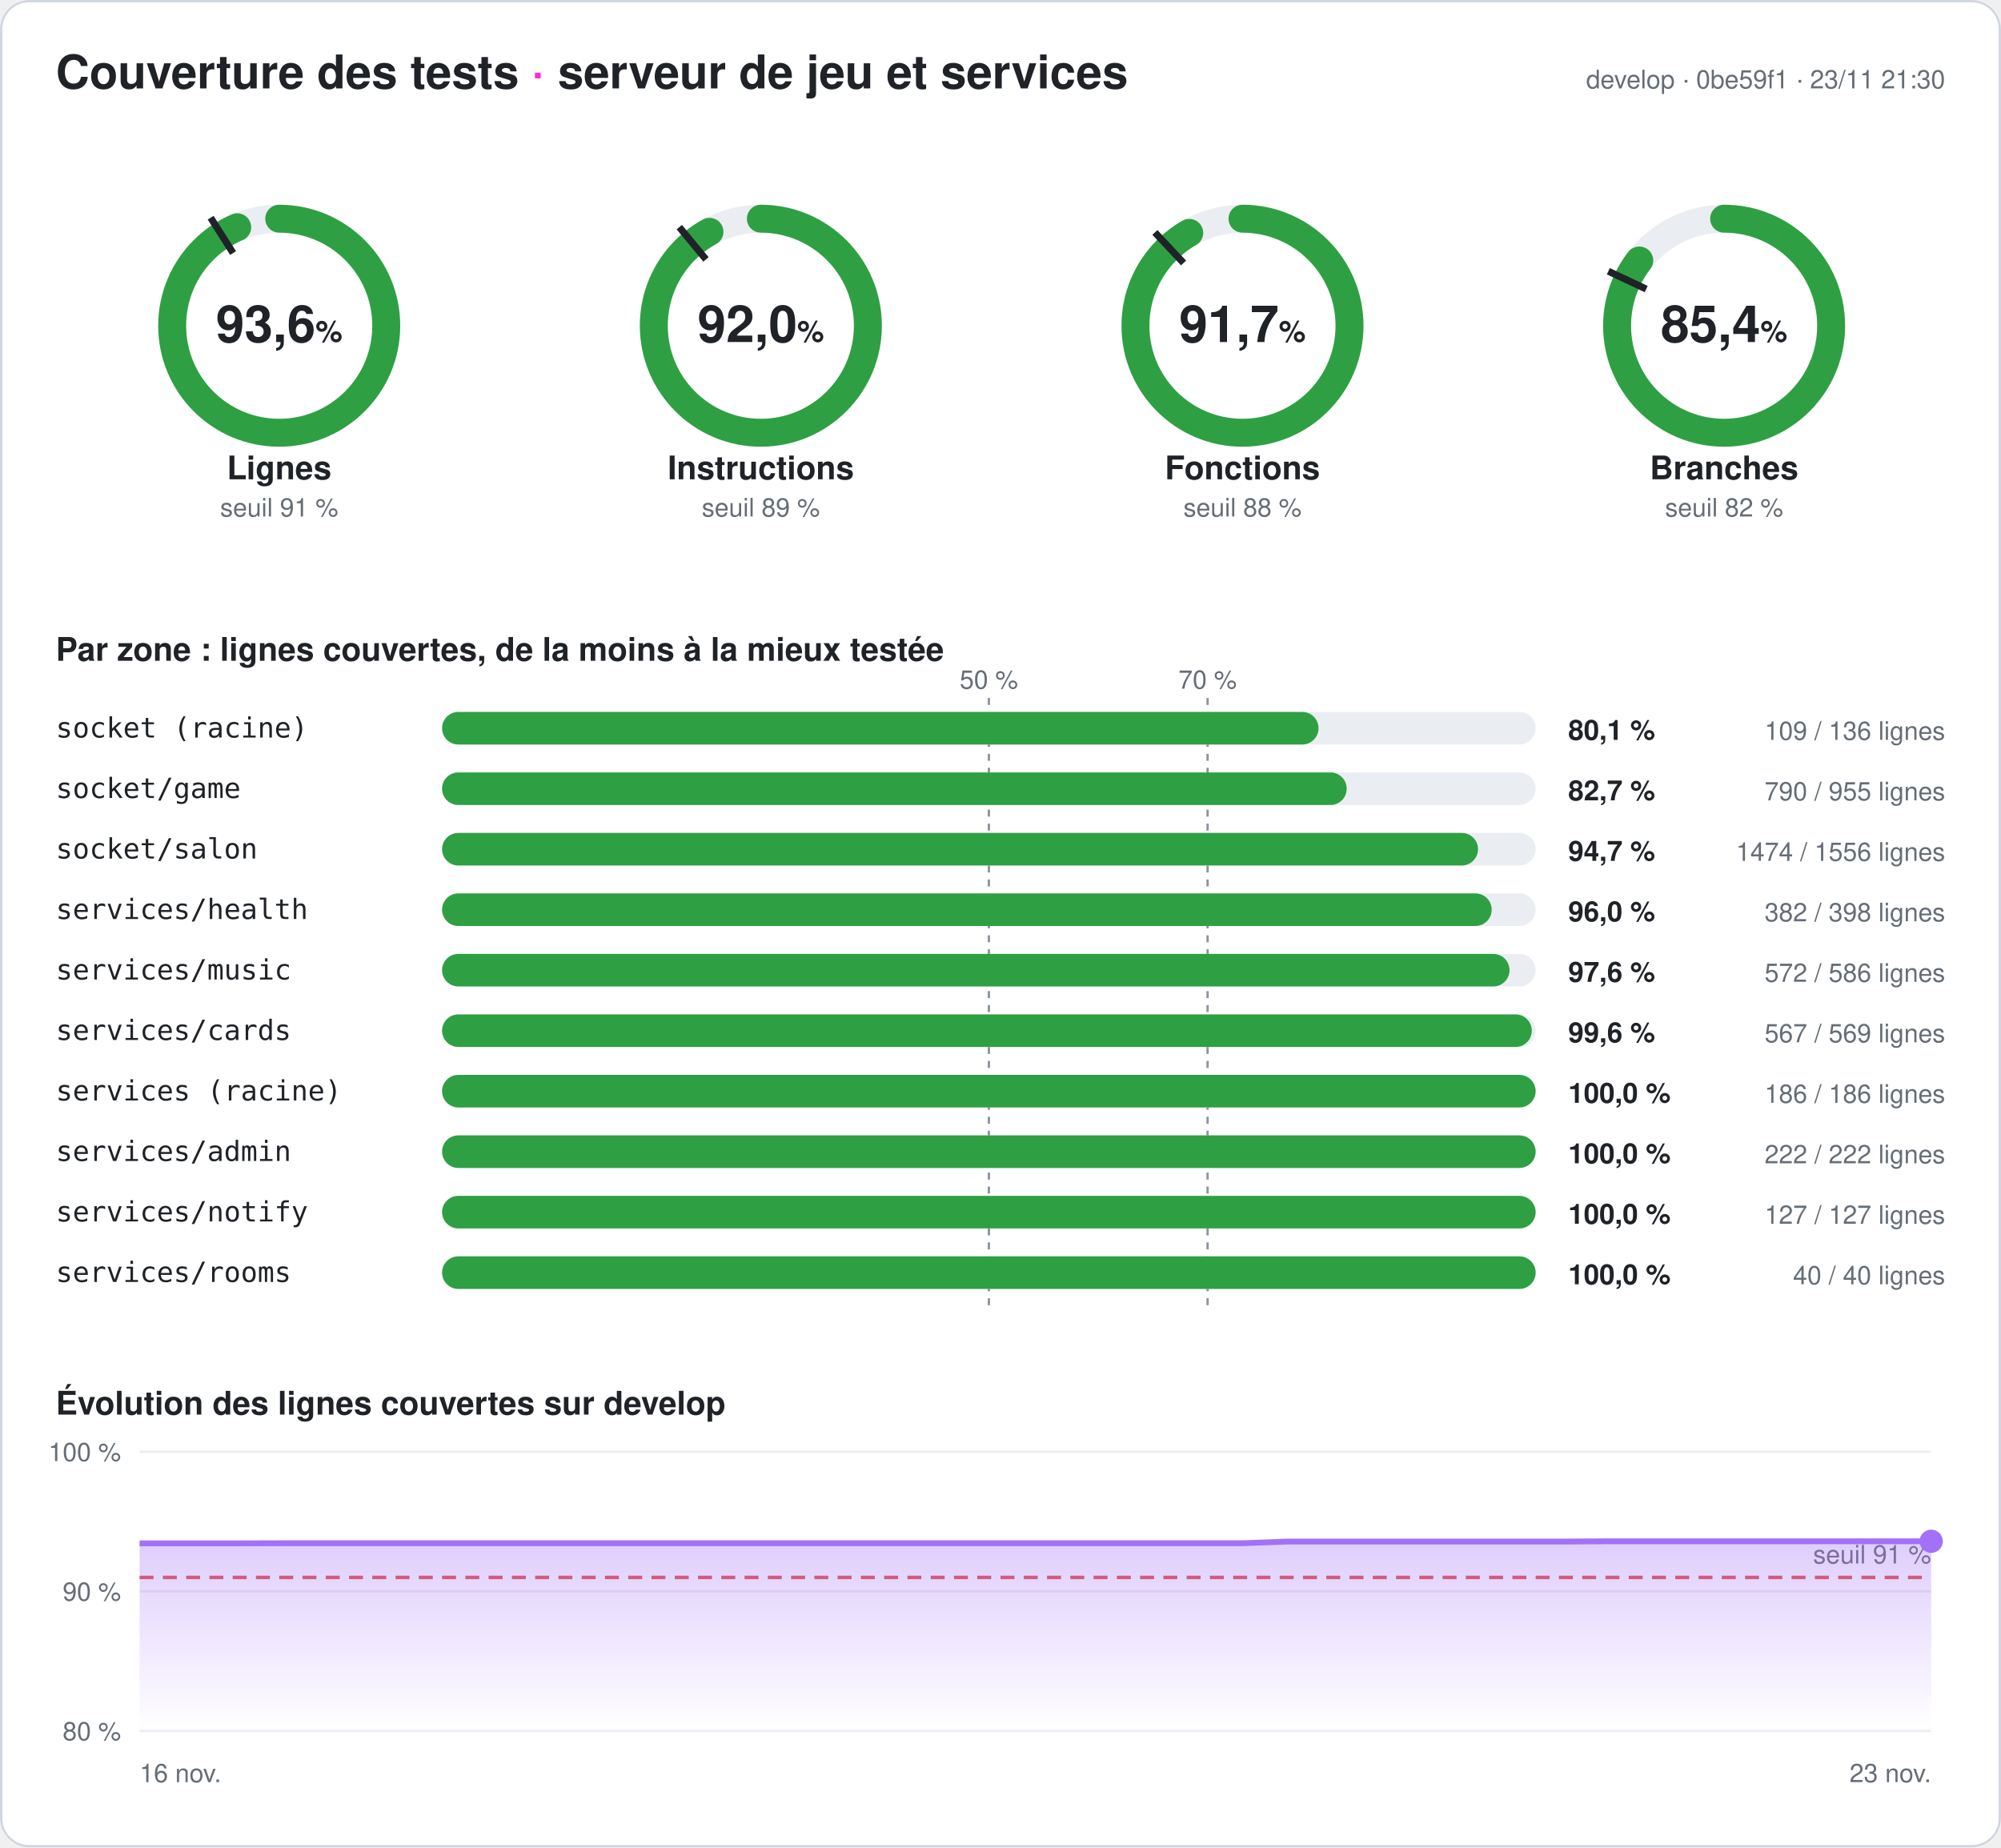
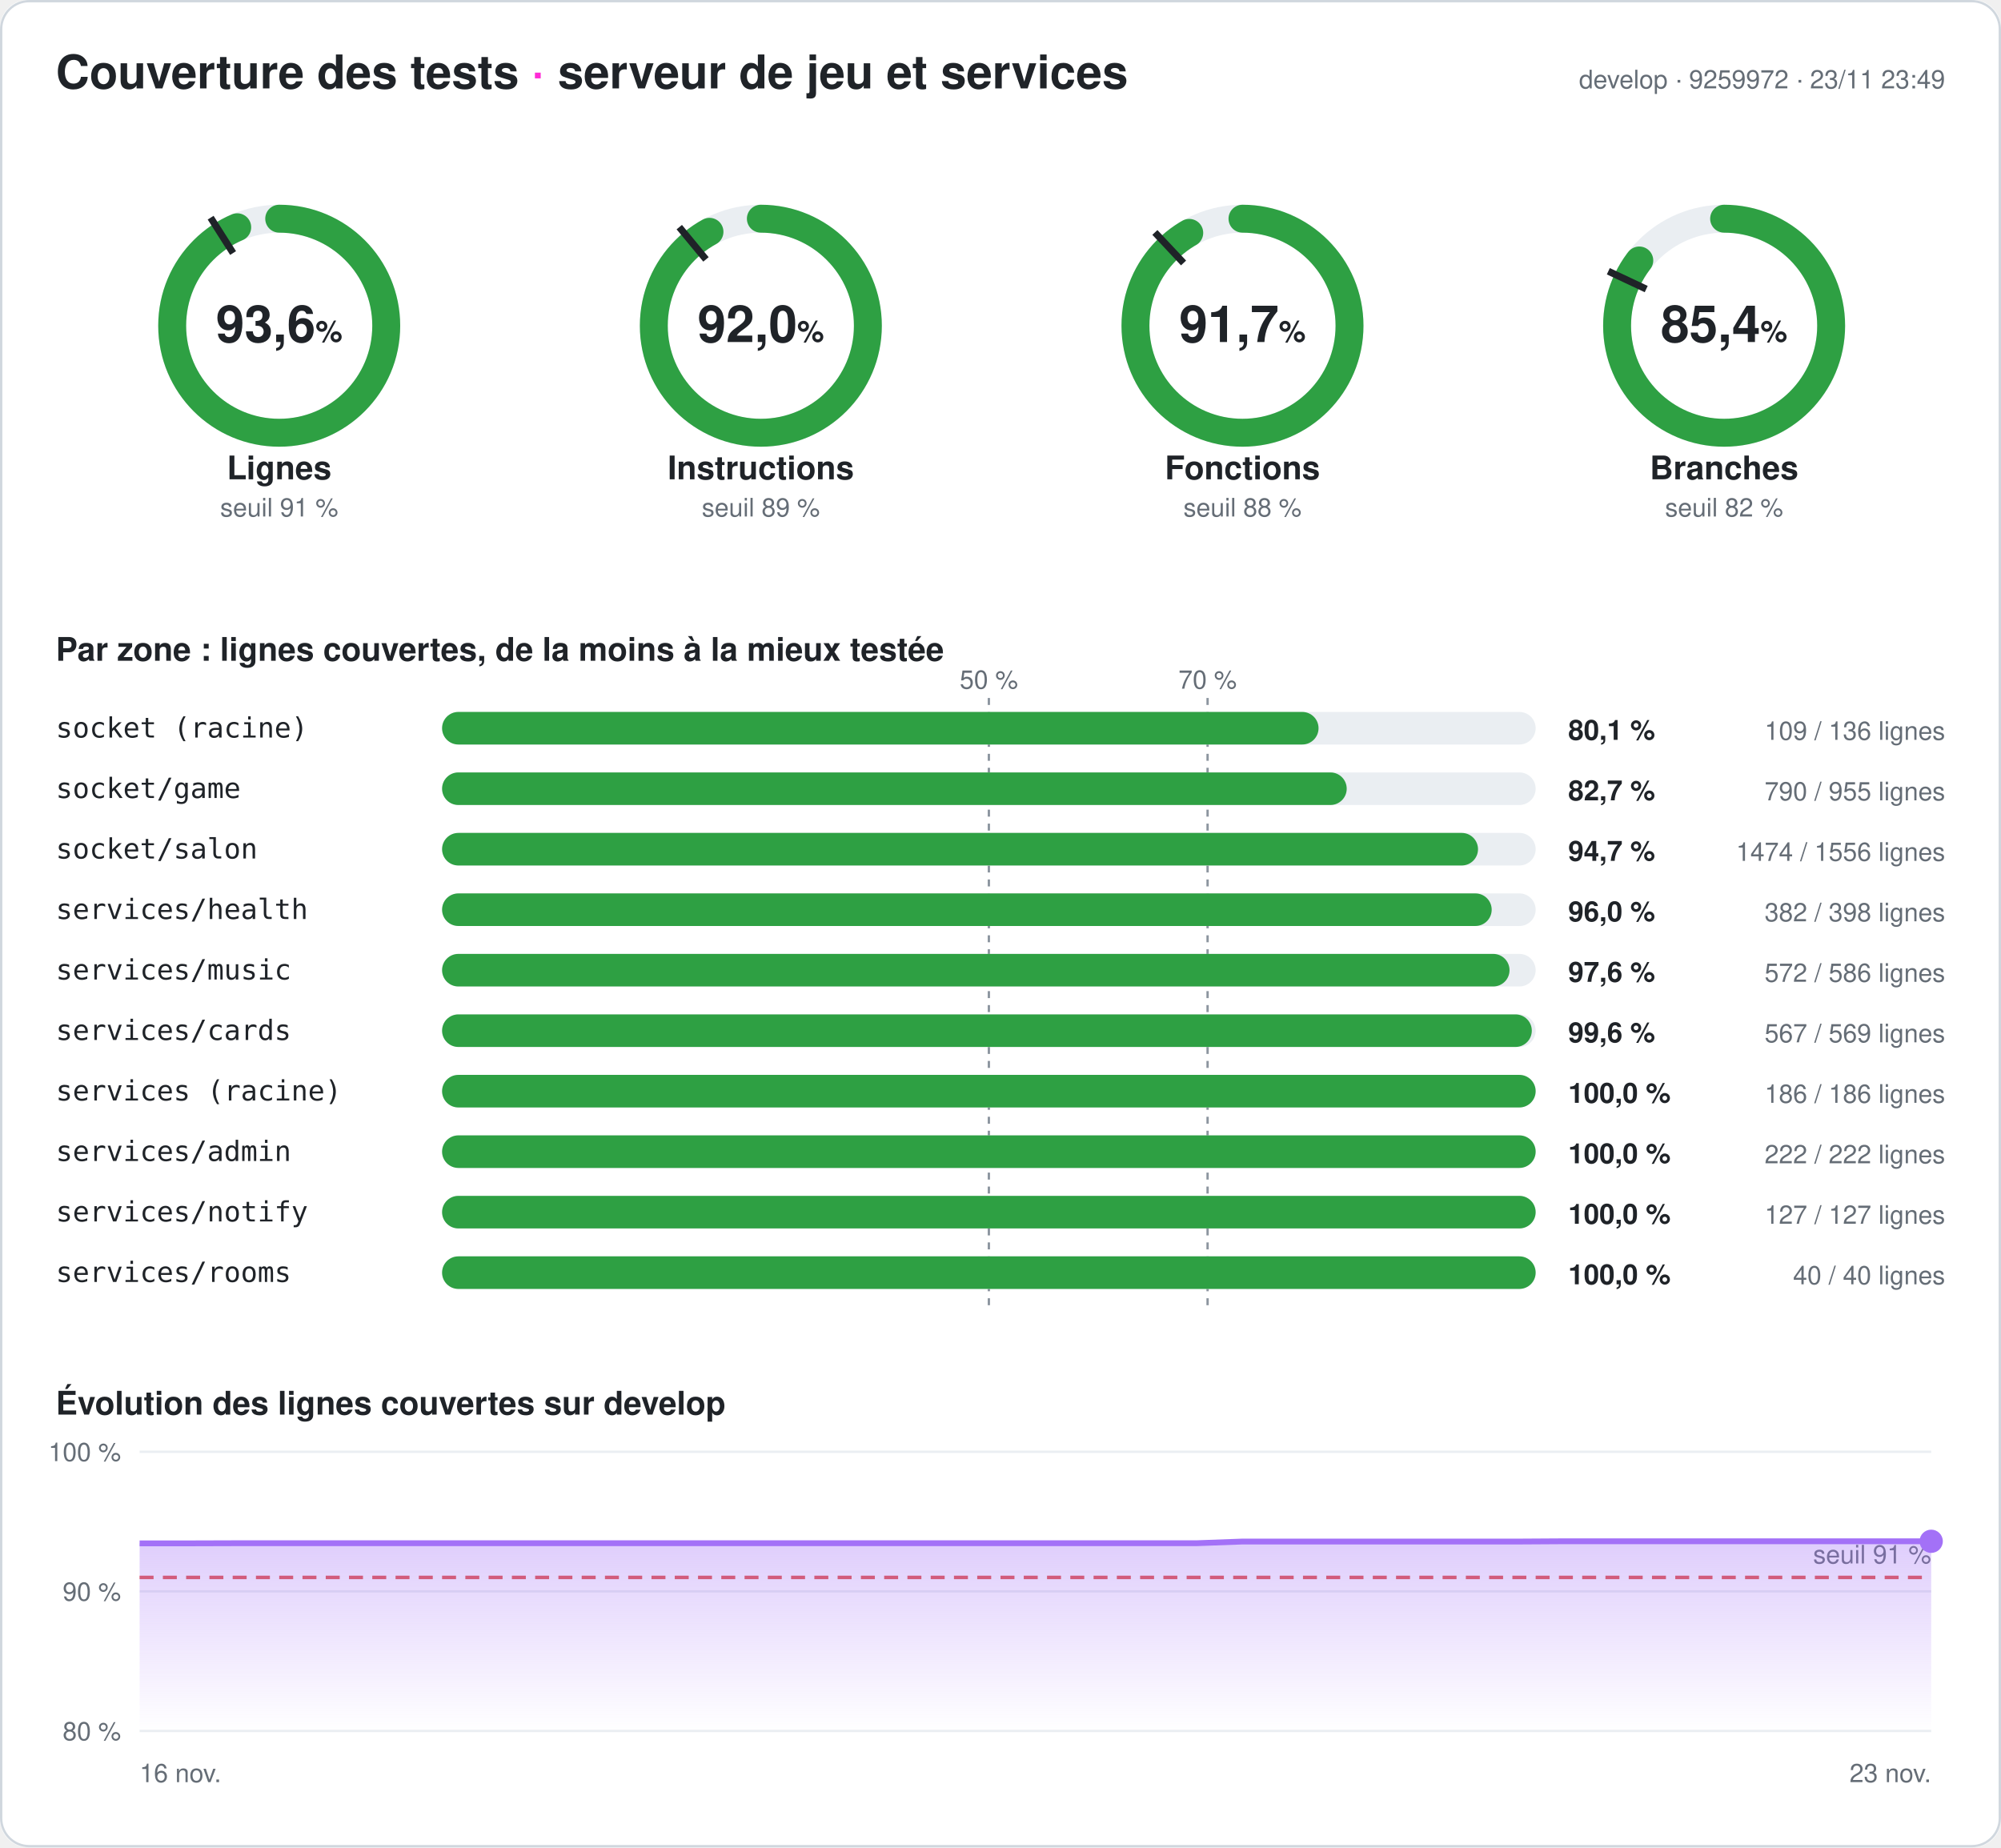
<svg xmlns="http://www.w3.org/2000/svg" width="860" height="794" viewBox="0 0 860 794" font-family="-apple-system,Segoe UI,Helvetica,Arial,sans-serif" role="img" aria-label="Couverture des tests du serveur : 93,6 % des lignes">
  <style>
.fond{fill:#ffffff}.titre{fill:#1f2328;font-size:20px;font-weight:700}.titre2{fill:#1f2328;font-size:14px;font-weight:600}
.valeur{fill:#1f2328;font-size:22px;font-weight:700}.unite{font-size:13px;font-weight:600}.nom{fill:#1f2328;font-size:14px;font-weight:600}
.petit{fill:#656d76;font-size:11px}.zone{fill:#1f2328;font-size:12px;font-family:ui-monospace,Consolas,monospace}
.chiffre{fill:#1f2328;font-size:12px;font-weight:700}.piste{stroke:#eaeef2}.piste-plein{fill:#eaeef2}.trait{stroke:#1f2328}
.repere{stroke:#8c959f;stroke-dasharray:3 3}.grille{stroke:#eaeef2}.bord{fill:none;stroke:#d0d7de}
@media (prefers-color-scheme: dark){.fond{fill:#0d1117}.titre,.titre2,.valeur,.nom,.zone,.chiffre{fill:#e6edf3}.petit{fill:#8d96a0}
.piste{stroke:#21262d}.piste-plein{fill:#21262d}.trait{stroke:#e6edf3}.repere{stroke:#6e7681}.grille{stroke:#21262d}.bord{stroke:#30363d}}
</style>
  <defs>
    <linearGradient id="degrade" x1="0" y1="0" x2="0" y2="1">
      <stop offset="0" stop-color="#a371f7" stop-opacity=".35" />
      <stop offset="1" stop-color="#a371f7" stop-opacity="0" />
    </linearGradient>
  </defs>
  <rect width="860" height="794" rx="12" class="fond" />
  <rect x=".5" y=".5" width="859" height="793" rx="12" class="bord" />
  <text x="24" y="38" class="titre">Couverture des tests <tspan fill="#ff2bd6">·</tspan> serveur de jeu et services</text>
-   <text x="836" y="38" class="petit" text-anchor="end">develop · 0be59f1 · 23/11 21:30</text>
+   <text x="836" y="38" class="petit" text-anchor="end">develop · 9259972 · 23/11 23:49</text>
  <g>
    <circle cx="120" cy="140" r="46" class="piste" stroke-width="12" fill="none" />
    <circle cx="120" cy="140" r="46" stroke="#2ea043" stroke-width="12" fill="none" stroke-linecap="round" stroke-dasharray="270.5 289.027" transform="rotate(-90 120 140)" />
    <polyline points="100.174,108.76 90.53,93.562" class="trait" stroke-width="3" />
    <text x="120" y="147" class="valeur" text-anchor="middle">93,6<tspan class="unite"> %</tspan>
    </text>
    <text x="120" y="206" class="nom" text-anchor="middle">Lignes</text>
    <text x="120" y="222" class="petit" text-anchor="middle">seuil 91 %</text>
  </g>
  <g>
    <circle cx="327" cy="140" r="46" class="piste" stroke-width="12" fill="none" />
    <circle cx="327" cy="140" r="46" stroke="#2ea043" stroke-width="12" fill="none" stroke-linecap="round" stroke-dasharray="266.02 289.027" transform="rotate(-90 327 140)" />
    <polyline points="303.415,111.491 291.942,97.622" class="trait" stroke-width="3" />
    <text x="327" y="147" class="valeur" text-anchor="middle">92,0<tspan class="unite"> %</tspan>
    </text>
    <text x="327" y="206" class="nom" text-anchor="middle">Instructions</text>
    <text x="327" y="222" class="petit" text-anchor="middle">seuil 89 %</text>
  </g>
  <g>
    <circle cx="534" cy="140" r="46" class="piste" stroke-width="12" fill="none" />
    <circle cx="534" cy="140" r="46" stroke="#2ea043" stroke-width="12" fill="none" stroke-linecap="round" stroke-dasharray="265.095 289.027" transform="rotate(-90 534 140)" />
    <polyline points="508.672,113.028 496.35,99.907" class="trait" stroke-width="3" />
    <text x="534" y="147" class="valeur" text-anchor="middle">91,7<tspan class="unite"> %</tspan>
    </text>
    <text x="534" y="206" class="nom" text-anchor="middle">Fonctions</text>
    <text x="534" y="222" class="petit" text-anchor="middle">seuil 88 %</text>
  </g>
  <g>
    <circle cx="741" cy="140" r="46" class="piste" stroke-width="12" fill="none" />
    <circle cx="741" cy="140" r="46" stroke="#2ea043" stroke-width="12" fill="none" stroke-linecap="round" stroke-dasharray="246.944 289.027" transform="rotate(-90 741 140)" />
    <polyline points="707.521,124.246 691.235,116.582" class="trait" stroke-width="3" />
    <text x="741" y="147" class="valeur" text-anchor="middle">85,4<tspan class="unite"> %</tspan>
    </text>
    <text x="741" y="206" class="nom" text-anchor="middle">Branches</text>
    <text x="741" y="222" class="petit" text-anchor="middle">seuil 82 %</text>
  </g>
  <text x="24" y="284" class="titre2">Par zone : lignes couvertes, de la moins à la mieux testée</text>
  <line x1="425" x2="425" y1="300" y2="564" class="repere" />
  <text x="425" y="296" class="petit" text-anchor="middle">50 %</text>
  <line x1="519" x2="519" y1="300" y2="564" class="repere" />
  <text x="519" y="296" class="petit" text-anchor="middle">70 %</text>
  <text x="24" y="317" class="zone">socket (racine)</text>
  <rect x="190" y="306" width="470" height="14" rx="7" class="piste-plein" />
  <rect x="190" y="306" width="376.691" height="14" rx="7" fill="#2ea043" />
  <text x="674" y="318" class="chiffre">80,1 %</text>
  <text x="836" y="318" class="petit" text-anchor="end">109 / 136 lignes</text>
  <text x="24" y="343" class="zone">socket/game</text>
  <rect x="190" y="332" width="470" height="14" rx="7" class="piste-plein" />
  <rect x="190" y="332" width="388.796" height="14" rx="7" fill="#2ea043" />
  <text x="674" y="344" class="chiffre">82,7 %</text>
  <text x="836" y="344" class="petit" text-anchor="end">790 / 955 lignes</text>
  <text x="24" y="369" class="zone">socket/salon</text>
  <rect x="190" y="358" width="470" height="14" rx="7" class="piste-plein" />
  <rect x="190" y="358" width="445.231" height="14" rx="7" fill="#2ea043" />
  <text x="674" y="370" class="chiffre">94,7 %</text>
  <text x="836" y="370" class="petit" text-anchor="end">1474 / 1556 lignes</text>
  <text x="24" y="395" class="zone">services/health</text>
  <rect x="190" y="384" width="470" height="14" rx="7" class="piste-plein" />
  <rect x="190" y="384" width="451.106" height="14" rx="7" fill="#2ea043" />
  <text x="674" y="396" class="chiffre">96,0 %</text>
  <text x="836" y="396" class="petit" text-anchor="end">382 / 398 lignes</text>
  <text x="24" y="421" class="zone">services/music</text>
  <rect x="190" y="410" width="470" height="14" rx="7" class="piste-plein" />
  <rect x="190" y="410" width="458.771" height="14" rx="7" fill="#2ea043" />
  <text x="674" y="422" class="chiffre">97,6 %</text>
  <text x="836" y="422" class="petit" text-anchor="end">572 / 586 lignes</text>
  <text x="24" y="447" class="zone">services/cards</text>
  <rect x="190" y="436" width="470" height="14" rx="7" class="piste-plein" />
  <rect x="190" y="436" width="468.348" height="14" rx="7" fill="#2ea043" />
  <text x="674" y="448" class="chiffre">99,6 %</text>
  <text x="836" y="448" class="petit" text-anchor="end">567 / 569 lignes</text>
  <text x="24" y="473" class="zone">services (racine)</text>
  <rect x="190" y="462" width="470" height="14" rx="7" class="piste-plein" />
  <rect x="190" y="462" width="470" height="14" rx="7" fill="#2ea043" />
  <text x="674" y="474" class="chiffre">100,0 %</text>
  <text x="836" y="474" class="petit" text-anchor="end">186 / 186 lignes</text>
  <text x="24" y="499" class="zone">services/admin</text>
  <rect x="190" y="488" width="470" height="14" rx="7" class="piste-plein" />
  <rect x="190" y="488" width="470" height="14" rx="7" fill="#2ea043" />
  <text x="674" y="500" class="chiffre">100,0 %</text>
  <text x="836" y="500" class="petit" text-anchor="end">222 / 222 lignes</text>
  <text x="24" y="525" class="zone">services/notify</text>
  <rect x="190" y="514" width="470" height="14" rx="7" class="piste-plein" />
  <rect x="190" y="514" width="470" height="14" rx="7" fill="#2ea043" />
  <text x="674" y="526" class="chiffre">100,0 %</text>
  <text x="836" y="526" class="petit" text-anchor="end">127 / 127 lignes</text>
  <text x="24" y="551" class="zone">services/rooms</text>
  <rect x="190" y="540" width="470" height="14" rx="7" class="piste-plein" />
  <rect x="190" y="540" width="470" height="14" rx="7" fill="#2ea043" />
  <text x="674" y="552" class="chiffre">100,0 %</text>
  <text x="836" y="552" class="petit" text-anchor="end">40 / 40 lignes</text>
  <text x="24" y="608" class="titre2">Évolution des lignes couvertes sur develop</text>
  <line x1="60" x2="830" y1="744" y2="744" class="grille" />
  <text x="52" y="748" class="petit" text-anchor="end">80 %</text>
  <line x1="60" x2="830" y1="684" y2="684" class="grille" />
  <text x="52" y="688" class="petit" text-anchor="end">90 %</text>
  <line x1="60" x2="830" y1="624" y2="624" class="grille" />
  <text x="52" y="628" class="petit" text-anchor="end">100 %</text>
  <line x1="60" x2="830" y1="678" y2="678" stroke="#e5534b" stroke-dasharray="6 4" stroke-width="1.5" />
  <text x="830" y="672" class="petit" fill="#e5534b" text-anchor="end">seuil 91 %</text>
-   <polygon points="60,744 60,663.36 79.744,663.36 99.487,663.36 119.231,663.3 138.974,663.3 158.718,663.3 178.462,663.3 198.205,663.3 217.949,663.3 237.692,663.3 257.436,663.3 277.179,663.3 296.923,663.3 316.667,663.3 336.41,663.3 356.154,663.3 375.897,663.3 395.641,663.3 415.385,663.3 435.128,663.3 454.872,663.3 474.615,663.3 494.359,663.3 514.103,663.3 533.846,663.3 553.59,662.58 573.333,662.58 593.077,662.58 612.821,662.58 632.564,662.58 652.308,662.58 672.051,662.58 691.795,662.46 711.538,662.46 731.282,662.46 751.026,662.46 770.769,662.46 790.513,662.46 810.256,662.46 830,662.46 830,744" fill="url(#degrade)" />
-   <polyline points="60,663.36 79.744,663.36 99.487,663.36 119.231,663.3 138.974,663.3 158.718,663.3 178.462,663.3 198.205,663.3 217.949,663.3 237.692,663.3 257.436,663.3 277.179,663.3 296.923,663.3 316.667,663.3 336.41,663.3 356.154,663.3 375.897,663.3 395.641,663.3 415.385,663.3 435.128,663.3 454.872,663.3 474.615,663.3 494.359,663.3 514.103,663.3 533.846,663.3 553.59,662.58 573.333,662.58 593.077,662.58 612.821,662.58 632.564,662.58 652.308,662.58 672.051,662.58 691.795,662.46 711.538,662.46 731.282,662.46 751.026,662.46 770.769,662.46 790.513,662.46 810.256,662.46 830,662.46" fill="none" stroke="#a371f7" stroke-width="2.5" stroke-linejoin="round" />
+   <polygon points="60,744 60,663.36 79.744,663.36 99.487,663.3 119.231,663.3 138.974,663.3 158.718,663.3 178.462,663.3 198.205,663.3 217.949,663.3 237.692,663.3 257.436,663.3 277.179,663.3 296.923,663.3 316.667,663.3 336.41,663.3 356.154,663.3 375.897,663.3 395.641,663.3 415.385,663.3 435.128,663.3 454.872,663.3 474.615,663.3 494.359,663.3 514.103,663.3 533.846,662.58 553.59,662.58 573.333,662.58 593.077,662.58 612.821,662.58 632.564,662.58 652.308,662.58 672.051,662.46 691.795,662.46 711.538,662.46 731.282,662.46 751.026,662.46 770.769,662.46 790.513,662.46 810.256,662.46 830,662.46 830,744" fill="url(#degrade)" />
+   <polyline points="60,663.36 79.744,663.36 99.487,663.3 119.231,663.3 138.974,663.3 158.718,663.3 178.462,663.3 198.205,663.3 217.949,663.3 237.692,663.3 257.436,663.3 277.179,663.3 296.923,663.3 316.667,663.3 336.41,663.3 356.154,663.3 375.897,663.3 395.641,663.3 415.385,663.3 435.128,663.3 454.872,663.3 474.615,663.3 494.359,663.3 514.103,663.3 533.846,662.58 553.59,662.58 573.333,662.58 593.077,662.58 612.821,662.58 632.564,662.58 652.308,662.58 672.051,662.46 691.795,662.46 711.538,662.46 731.282,662.46 751.026,662.46 770.769,662.46 790.513,662.46 810.256,662.46 830,662.46" fill="none" stroke="#a371f7" stroke-width="2.5" stroke-linejoin="round" />
  <circle cx="830" cy="662.46" r="5" fill="#a371f7" />
  <text x="60" y="766" class="petit">16 nov.</text>
  <text x="830" y="766" class="petit" text-anchor="end">23 nov.</text>
</svg>
